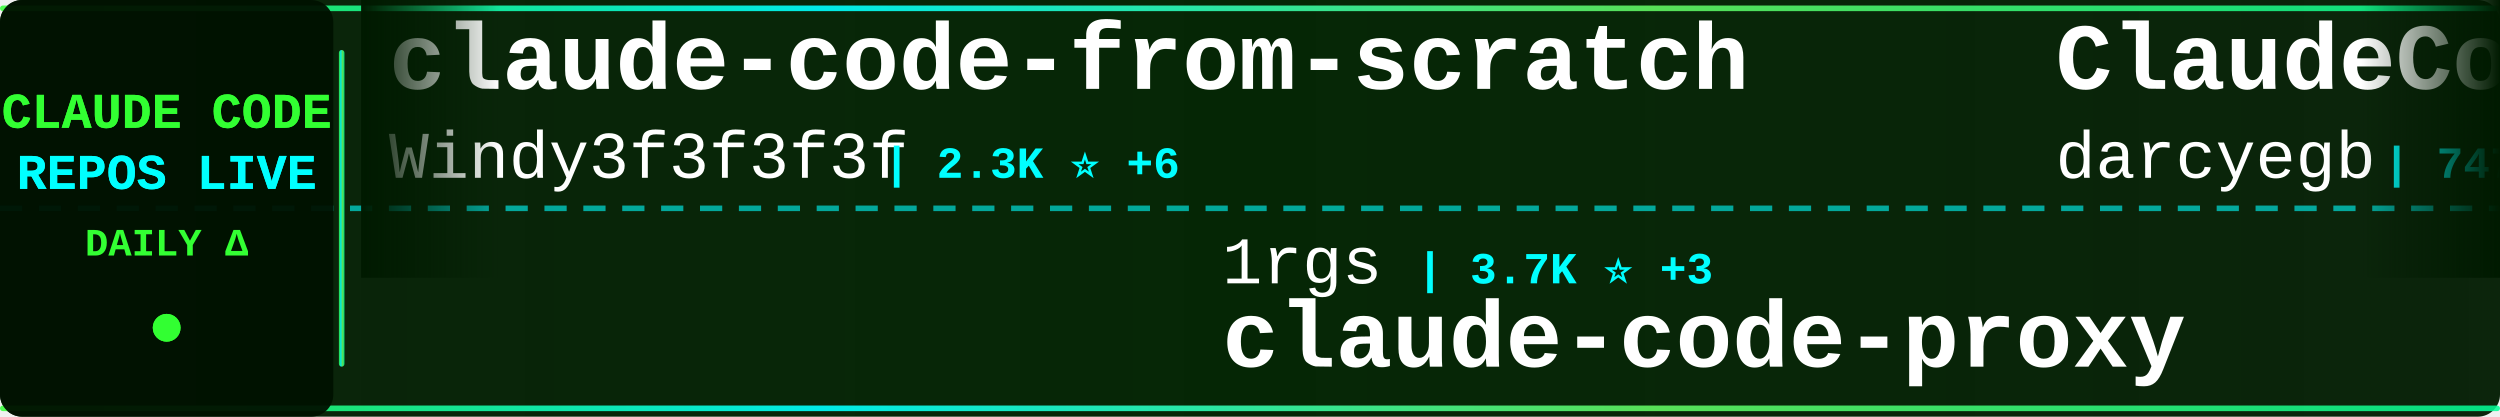
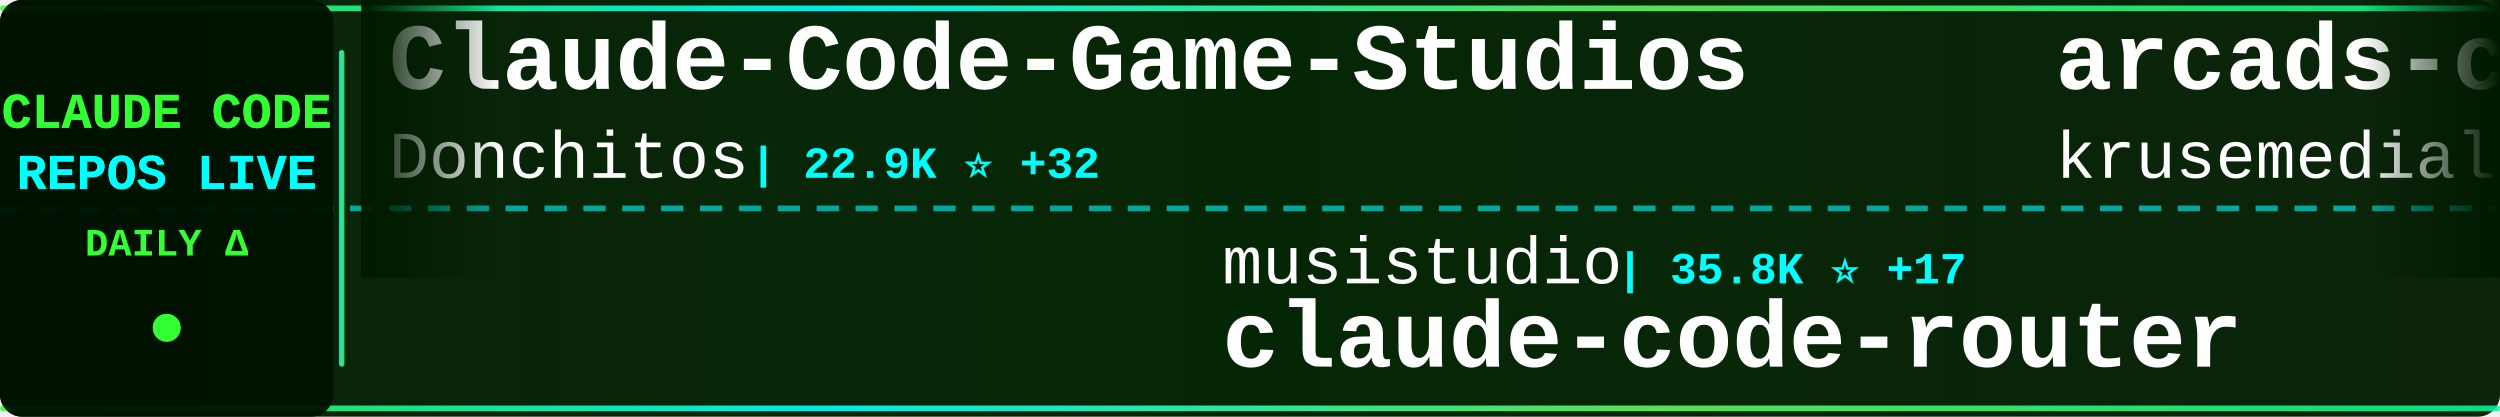
<svg xmlns="http://www.w3.org/2000/svg" width="900" height="150">
  <defs>
    <linearGradient id="tickerBg" x1="0%" y1="0%" x2="100%" y2="0%">
      <stop offset="0%" style="stop-color:#001a00;stop-opacity:0.95" />
      <stop offset="50%" style="stop-color:#002200;stop-opacity:0.98" />
      <stop offset="100%" style="stop-color:#001a00;stop-opacity:0.95" />
    </linearGradient>
    <linearGradient id="borderGrad" x1="0%" y1="0%" x2="100%" y2="0%">
      <stop offset="0%" style="stop-color:#33ff33;stop-opacity:0.85">
        <animate attributeName="stop-opacity" values="0.85;1;0.85" dur="2s" repeatCount="indefinite" />
      </stop>
      <stop offset="33%" style="stop-color:#00ffff;stop-opacity:0.9">
        <animate attributeName="stop-opacity" values="0.9;1;0.9" dur="2.2s" repeatCount="indefinite" />
      </stop>
      <stop offset="66%" style="stop-color:#66ff66;stop-opacity:0.85">
        <animate attributeName="stop-opacity" values="0.85;1;0.85" dur="1.8s" repeatCount="indefinite" />
      </stop>
      <stop offset="100%" style="stop-color:#00ff99;stop-opacity:0.85">
        <animate attributeName="stop-opacity" values="0.85;1;0.85" dur="2s" repeatCount="indefinite" />
      </stop>
    </linearGradient>
    <filter id="textGlow">
      <feGaussianBlur stdDeviation="0.1" result="coloredBlur" />
      <feMerge>
        <feMergeNode in="coloredBlur" />
        <feMergeNode in="SourceGraphic" />
      </feMerge>
    </filter>
    <filter id="metricGlow">
      <feGaussianBlur stdDeviation="0.2" result="coloredBlur" />
      <feMerge>
        <feMergeNode in="coloredBlur" />
        <feMergeNode in="SourceGraphic" />
      </feMerge>
    </filter>
    <linearGradient id="leftFade" x1="0%" y1="0%" x2="100%" y2="0%">
      <stop offset="0%" style="stop-color:#001a00;stop-opacity:1" />
      <stop offset="100%" style="stop-color:#001a00;stop-opacity:0" />
    </linearGradient>
    <linearGradient id="rightFade" x1="0%" y1="0%" x2="100%" y2="0%">
      <stop offset="0%" style="stop-color:#001a00;stop-opacity:0" />
      <stop offset="100%" style="stop-color:#001a00;stop-opacity:1" />
    </linearGradient>
  </defs>
  <rect width="900" height="150" fill="url(#tickerBg)" rx="8" />
  <rect x="0" y="2" width="900" height="2" fill="url(#borderGrad)" rx="1" />
  <rect x="0" y="146" width="900" height="2" fill="url(#borderGrad)" rx="1" />
  <line x1="0" y1="75" x2="900" y2="75" stroke="#00ffff" stroke-width="2" stroke-dasharray="8 6" opacity="0.6" />
  <rect x="0" y="0" width="120" height="150" fill="#001100" opacity="0.95" rx="8" />
  <text x="60" y="46" font-family="'Courier New', monospace" font-size="18" font-weight="bold" fill="#33ff33" text-anchor="middle" filter="url(#textGlow)">
    CLAUDE CODE
  </text>
  <text x="60" y="68" font-family="'Courier New', monospace" font-size="18" font-weight="bold" fill="#00ffff" text-anchor="middle" filter="url(#textGlow)">
    REPOS LIVE
  </text>
  <text x="60" y="92" font-family="'Courier New', monospace" font-size="14" font-weight="bold" fill="#33ff33" text-anchor="middle">
    DAILY Δ
  </text>
  <circle cx="60" cy="118" r="5" fill="#33ff33" filter="url(#metricGlow)">
    <animate attributeName="r" values="4;6;4" dur="1.5s" repeatCount="indefinite" />
    <animate attributeName="opacity" values="0.6;1;0.6" dur="1.5s" repeatCount="indefinite" />
  </circle>
  <rect x="122" y="18" width="2" height="114" fill="url(#borderGrad)" rx="1" />
  <clipPath id="tickerClip">
    <rect x="130" y="0" width="770" height="150" />
  </clipPath>
  <g clip-path="url(#tickerClip)">
    <g id="tickerItems">
      <animateTransform attributeName="transform" attributeType="XML" type="translate" from="0 0" to="-3000 0" dur="54s" repeatCount="indefinite" />
      <g transform="translate(0, 0)">
-         <text x="140" y="32" font-family="'Courier New', monospace" font-size="34" font-weight="bold" fill="#ffffff">claude-code-from-scratch</text>
-         <text x="140" y="64" font-family="'Courier New', monospace" font-size="24" font-weight="normal" fill="#ffffff" opacity="1.0">Windy3f3f3f3f</text>
-         <text x="318" y="64" font-family="'Courier New', monospace" font-size="16" font-weight="bold" fill="#00ffff"> | 2.3K ⭐ +6</text>
+         <text x="140" y="32" font-family="'Courier New', monospace" font-size="34" font-weight="bold" fill="#ffffff">Claude-Code-Game-Studios</text>
+         <text x="140" y="64" font-family="'Courier New', monospace" font-size="24" font-weight="normal" fill="#ffffff" opacity="1.0">Donchitos</text>
+         <text x="270" y="64" font-family="'Courier New', monospace" font-size="16" font-weight="bold" fill="#00ffff"> | 22.9K ⭐ +32</text>
      </g>
      <g transform="translate(300, 0)">
-         <text x="140" y="102" font-family="'Courier New', monospace" font-size="24" font-weight="normal" fill="#ffffff" opacity="1.0">1rgs</text>
-         <text x="210" y="102" font-family="'Courier New', monospace" font-size="16" font-weight="bold" fill="#00ffff"> | 3.7K ⭐ +3</text>
-         <text x="140" y="132" font-family="'Courier New', monospace" font-size="34" font-weight="bold" fill="#ffffff">claude-code-proxy</text>
+         <text x="140" y="102" font-family="'Courier New', monospace" font-size="24" font-weight="normal" fill="#ffffff" opacity="1.0">musistudio</text>
+         <text x="282" y="102" font-family="'Courier New', monospace" font-size="16" font-weight="bold" fill="#00ffff"> | 35.8K ⭐ +17</text>
+         <text x="140" y="132" font-family="'Courier New', monospace" font-size="34" font-weight="bold" fill="#ffffff">claude-code-router</text>
      </g>
      <g transform="translate(600, 0)">
-         <text x="140" y="32" font-family="'Courier New', monospace" font-size="34" font-weight="bold" fill="#ffffff">ClaudeCodeAgents</text>
-         <text x="140" y="64" font-family="'Courier New', monospace" font-size="24" font-weight="normal" fill="#ffffff" opacity="1.0">darcyegb</text>
-         <text x="258" y="64" font-family="'Courier New', monospace" font-size="16" font-weight="bold" fill="#00ffff"> | 747 ⭐ +1</text>
+         <text x="140" y="32" font-family="'Courier New', monospace" font-size="34" font-weight="bold" fill="#ffffff">arcads-claude-code</text>
+         <text x="140" y="64" font-family="'Courier New', monospace" font-size="24" font-weight="normal" fill="#ffffff" opacity="1.0">krusemediallc</text>
+         <text x="318" y="64" font-family="'Courier New', monospace" font-size="16" font-weight="bold" fill="#00ffff"> | 1.0K ⭐ +5</text>
      </g>
      <g transform="translate(900, 0)">
-         <text x="140" y="102" font-family="'Courier New', monospace" font-size="24" font-weight="normal" fill="#ffffff" opacity="1.0">disler</text>
-         <text x="234" y="102" font-family="'Courier New', monospace" font-size="16" font-weight="bold" fill="#00ffff"> | 3.8K ⭐ +2</text>
-         <text x="140" y="132" font-family="'Courier New', monospace" font-size="34" font-weight="bold" fill="#ffffff">claude-code-hooks-master...</text>
+         <text x="140" y="102" font-family="'Courier New', monospace" font-size="24" font-weight="normal" fill="#ffffff" opacity="1.0">zebbern</text>
+         <text x="246" y="102" font-family="'Courier New', monospace" font-size="16" font-weight="bold" fill="#00ffff"> | 4.4K ⭐ +5</text>
+         <text x="140" y="132" font-family="'Courier New', monospace" font-size="34" font-weight="bold" fill="#ffffff">claude-code-guide</text>
      </g>
      <g transform="translate(1200, 0)">
-         <text x="140" y="32" font-family="'Courier New', monospace" font-size="34" font-weight="bold" fill="#ffffff">claude-code-source-build</text>
-         <text x="140" y="64" font-family="'Courier New', monospace" font-size="24" font-weight="normal" fill="#ffffff" opacity="1.0">andrew-kramer-inno</text>
-         <text x="378" y="64" font-family="'Courier New', monospace" font-size="16" font-weight="bold" fill="#00ffff"> | 594 ⭐</text>
+         <text x="140" y="32" font-family="'Courier New', monospace" font-size="34" font-weight="bold" fill="#ffffff">claude-code-infrastructu...</text>
+         <text x="140" y="64" font-family="'Courier New', monospace" font-size="24" font-weight="normal" fill="#ffffff" opacity="1.0">diet103</text>
+         <text x="246" y="64" font-family="'Courier New', monospace" font-size="16" font-weight="bold" fill="#00ffff"> | 9.7K ⭐ +5</text>
      </g>
      <g transform="translate(1500, 0)">
-         <text x="140" y="102" font-family="'Courier New', monospace" font-size="24" font-weight="normal" fill="#ffffff" opacity="1.0">diet103</text>
-         <text x="246" y="102" font-family="'Courier New', monospace" font-size="16" font-weight="bold" fill="#00ffff"> | 9.7K ⭐ +4</text>
-         <text x="140" y="132" font-family="'Courier New', monospace" font-size="34" font-weight="bold" fill="#ffffff">claude-code-infrastructu...</text>
+         <text x="140" y="102" font-family="'Courier New', monospace" font-size="24" font-weight="normal" fill="#ffffff" opacity="1.0">centminmod</text>
+         <text x="282" y="102" font-family="'Courier New', monospace" font-size="16" font-weight="bold" fill="#00ffff"> | 2.5K ⭐ +3</text>
+         <text x="140" y="132" font-family="'Courier New', monospace" font-size="34" font-weight="bold" fill="#ffffff">my-claude-code-setup</text>
      </g>
      <g transform="translate(1800, 0)">
-         <text x="140" y="32" font-family="'Courier New', monospace" font-size="34" font-weight="bold" fill="#ffffff">claude-code-plugins-plus...</text>
-         <text x="140" y="64" font-family="'Courier New', monospace" font-size="24" font-weight="normal" fill="#ffffff" opacity="1.0">jeremylongshore</text>
-         <text x="342" y="64" font-family="'Courier New', monospace" font-size="16" font-weight="bold" fill="#00ffff"> | 2.5K ⭐ +9</text>
+         <text x="140" y="32" font-family="'Courier New', monospace" font-size="34" font-weight="bold" fill="#ffffff">claude-code-harness</text>
+         <text x="140" y="64" font-family="'Courier New', monospace" font-size="24" font-weight="normal" fill="#ffffff" opacity="1.0">Chachamaru127</text>
+         <text x="318" y="64" font-family="'Courier New', monospace" font-size="16" font-weight="bold" fill="#00ffff"> | 3.0K ⭐ +4</text>
      </g>
      <g transform="translate(2100, 0)">
-         <text x="140" y="102" font-family="'Courier New', monospace" font-size="24" font-weight="normal" fill="#ffffff" opacity="1.0">fazxes</text>
-         <text x="234" y="102" font-family="'Courier New', monospace" font-size="16" font-weight="bold" fill="#00ffff"> | 225 ⭐</text>
-         <text x="140" y="132" font-family="'Courier New', monospace" font-size="34" font-weight="bold" fill="#ffffff">Claude-code</text>
+         <text x="140" y="102" font-family="'Courier New', monospace" font-size="24" font-weight="normal" fill="#ffffff" opacity="1.0">anthropics</text>
+         <text x="282" y="102" font-family="'Courier New', monospace" font-size="16" font-weight="bold" fill="#00ffff"> | 8.3K ⭐ +6</text>
+         <text x="140" y="132" font-family="'Courier New', monospace" font-size="34" font-weight="bold" fill="#ffffff">claude-code-action</text>
      </g>
      <g transform="translate(2400, 0)">
-         <text x="140" y="32" font-family="'Courier New', monospace" font-size="34" font-weight="bold" fill="#ffffff">Claude-Code</text>
-         <text x="140" y="64" font-family="'Courier New', monospace" font-size="24" font-weight="normal" fill="#ffffff" opacity="1.0">KPR111</text>
-         <text x="234" y="64" font-family="'Courier New', monospace" font-size="16" font-weight="bold" fill="#00ffff"> | 18 ⭐</text>
+         <text x="140" y="32" font-family="'Courier New', monospace" font-size="34" font-weight="bold" fill="#ffffff">andrej-karpathy-skills</text>
+         <text x="140" y="64" font-family="'Courier New', monospace" font-size="24" font-weight="normal" fill="#ffffff" opacity="1.0">multica-ai</text>
+         <text x="282" y="64" font-family="'Courier New', monospace" font-size="16" font-weight="bold" fill="#00ffff"> | 191.4K ⭐ +409</text>
      </g>
      <g transform="translate(2700, 0)">
-         <text x="140" y="102" font-family="'Courier New', monospace" font-size="24" font-weight="normal" fill="#ffffff" opacity="1.0">Pimzino</text>
-         <text x="246" y="102" font-family="'Courier New', monospace" font-size="16" font-weight="bold" fill="#00ffff"> | 3.8K ⭐ +1</text>
-         <text x="140" y="132" font-family="'Courier New', monospace" font-size="34" font-weight="bold" fill="#ffffff">claude-code-spec-workflo...</text>
+         <text x="140" y="102" font-family="'Courier New', monospace" font-size="24" font-weight="normal" fill="#ffffff" opacity="1.0">AICoderTudou</text>
+         <text x="306" y="102" font-family="'Courier New', monospace" font-size="16" font-weight="bold" fill="#00ffff"> | 498 ⭐</text>
+         <text x="140" y="132" font-family="'Courier New', monospace" font-size="34" font-weight="bold" fill="#ffffff">claude-code-tudou</text>
      </g>
      <g transform="translate(3000, 0)">
-         <text x="140" y="32" font-family="'Courier New', monospace" font-size="34" font-weight="bold" fill="#ffffff">claude-code-from-scratch</text>
-         <text x="140" y="64" font-family="'Courier New', monospace" font-size="24" font-weight="normal" fill="#ffffff" opacity="1.0">Windy3f3f3f3f</text>
-         <text x="318" y="64" font-family="'Courier New', monospace" font-size="16" font-weight="bold" fill="#00ffff"> | 2.3K ⭐ +6</text>
+         <text x="140" y="32" font-family="'Courier New', monospace" font-size="34" font-weight="bold" fill="#ffffff">Claude-Code-Game-Studios</text>
+         <text x="140" y="64" font-family="'Courier New', monospace" font-size="24" font-weight="normal" fill="#ffffff" opacity="1.0">Donchitos</text>
+         <text x="270" y="64" font-family="'Courier New', monospace" font-size="16" font-weight="bold" fill="#00ffff"> | 22.9K ⭐ +32</text>
      </g>
      <g transform="translate(3300, 0)">
-         <text x="140" y="102" font-family="'Courier New', monospace" font-size="24" font-weight="normal" fill="#ffffff" opacity="1.0">1rgs</text>
-         <text x="210" y="102" font-family="'Courier New', monospace" font-size="16" font-weight="bold" fill="#00ffff"> | 3.7K ⭐ +3</text>
-         <text x="140" y="132" font-family="'Courier New', monospace" font-size="34" font-weight="bold" fill="#ffffff">claude-code-proxy</text>
+         <text x="140" y="102" font-family="'Courier New', monospace" font-size="24" font-weight="normal" fill="#ffffff" opacity="1.0">musistudio</text>
+         <text x="282" y="102" font-family="'Courier New', monospace" font-size="16" font-weight="bold" fill="#00ffff"> | 35.8K ⭐ +17</text>
+         <text x="140" y="132" font-family="'Courier New', monospace" font-size="34" font-weight="bold" fill="#ffffff">claude-code-router</text>
      </g>
      <g transform="translate(3600, 0)">
-         <text x="140" y="32" font-family="'Courier New', monospace" font-size="34" font-weight="bold" fill="#ffffff">ClaudeCodeAgents</text>
-         <text x="140" y="64" font-family="'Courier New', monospace" font-size="24" font-weight="normal" fill="#ffffff" opacity="1.0">darcyegb</text>
-         <text x="258" y="64" font-family="'Courier New', monospace" font-size="16" font-weight="bold" fill="#00ffff"> | 747 ⭐ +1</text>
+         <text x="140" y="32" font-family="'Courier New', monospace" font-size="34" font-weight="bold" fill="#ffffff">arcads-claude-code</text>
+         <text x="140" y="64" font-family="'Courier New', monospace" font-size="24" font-weight="normal" fill="#ffffff" opacity="1.0">krusemediallc</text>
+         <text x="318" y="64" font-family="'Courier New', monospace" font-size="16" font-weight="bold" fill="#00ffff"> | 1.0K ⭐ +5</text>
      </g>
      <g transform="translate(3900, 0)">
-         <text x="140" y="102" font-family="'Courier New', monospace" font-size="24" font-weight="normal" fill="#ffffff" opacity="1.0">disler</text>
-         <text x="234" y="102" font-family="'Courier New', monospace" font-size="16" font-weight="bold" fill="#00ffff"> | 3.8K ⭐ +2</text>
-         <text x="140" y="132" font-family="'Courier New', monospace" font-size="34" font-weight="bold" fill="#ffffff">claude-code-hooks-master...</text>
+         <text x="140" y="102" font-family="'Courier New', monospace" font-size="24" font-weight="normal" fill="#ffffff" opacity="1.0">zebbern</text>
+         <text x="246" y="102" font-family="'Courier New', monospace" font-size="16" font-weight="bold" fill="#00ffff"> | 4.4K ⭐ +5</text>
+         <text x="140" y="132" font-family="'Courier New', monospace" font-size="34" font-weight="bold" fill="#ffffff">claude-code-guide</text>
      </g>
    </g>
  </g>
  <rect x="130" y="0" width="50" height="100" fill="url(#leftFade)" />
  <rect x="850" y="0" width="50" height="100" fill="url(#rightFade)" />
</svg>
